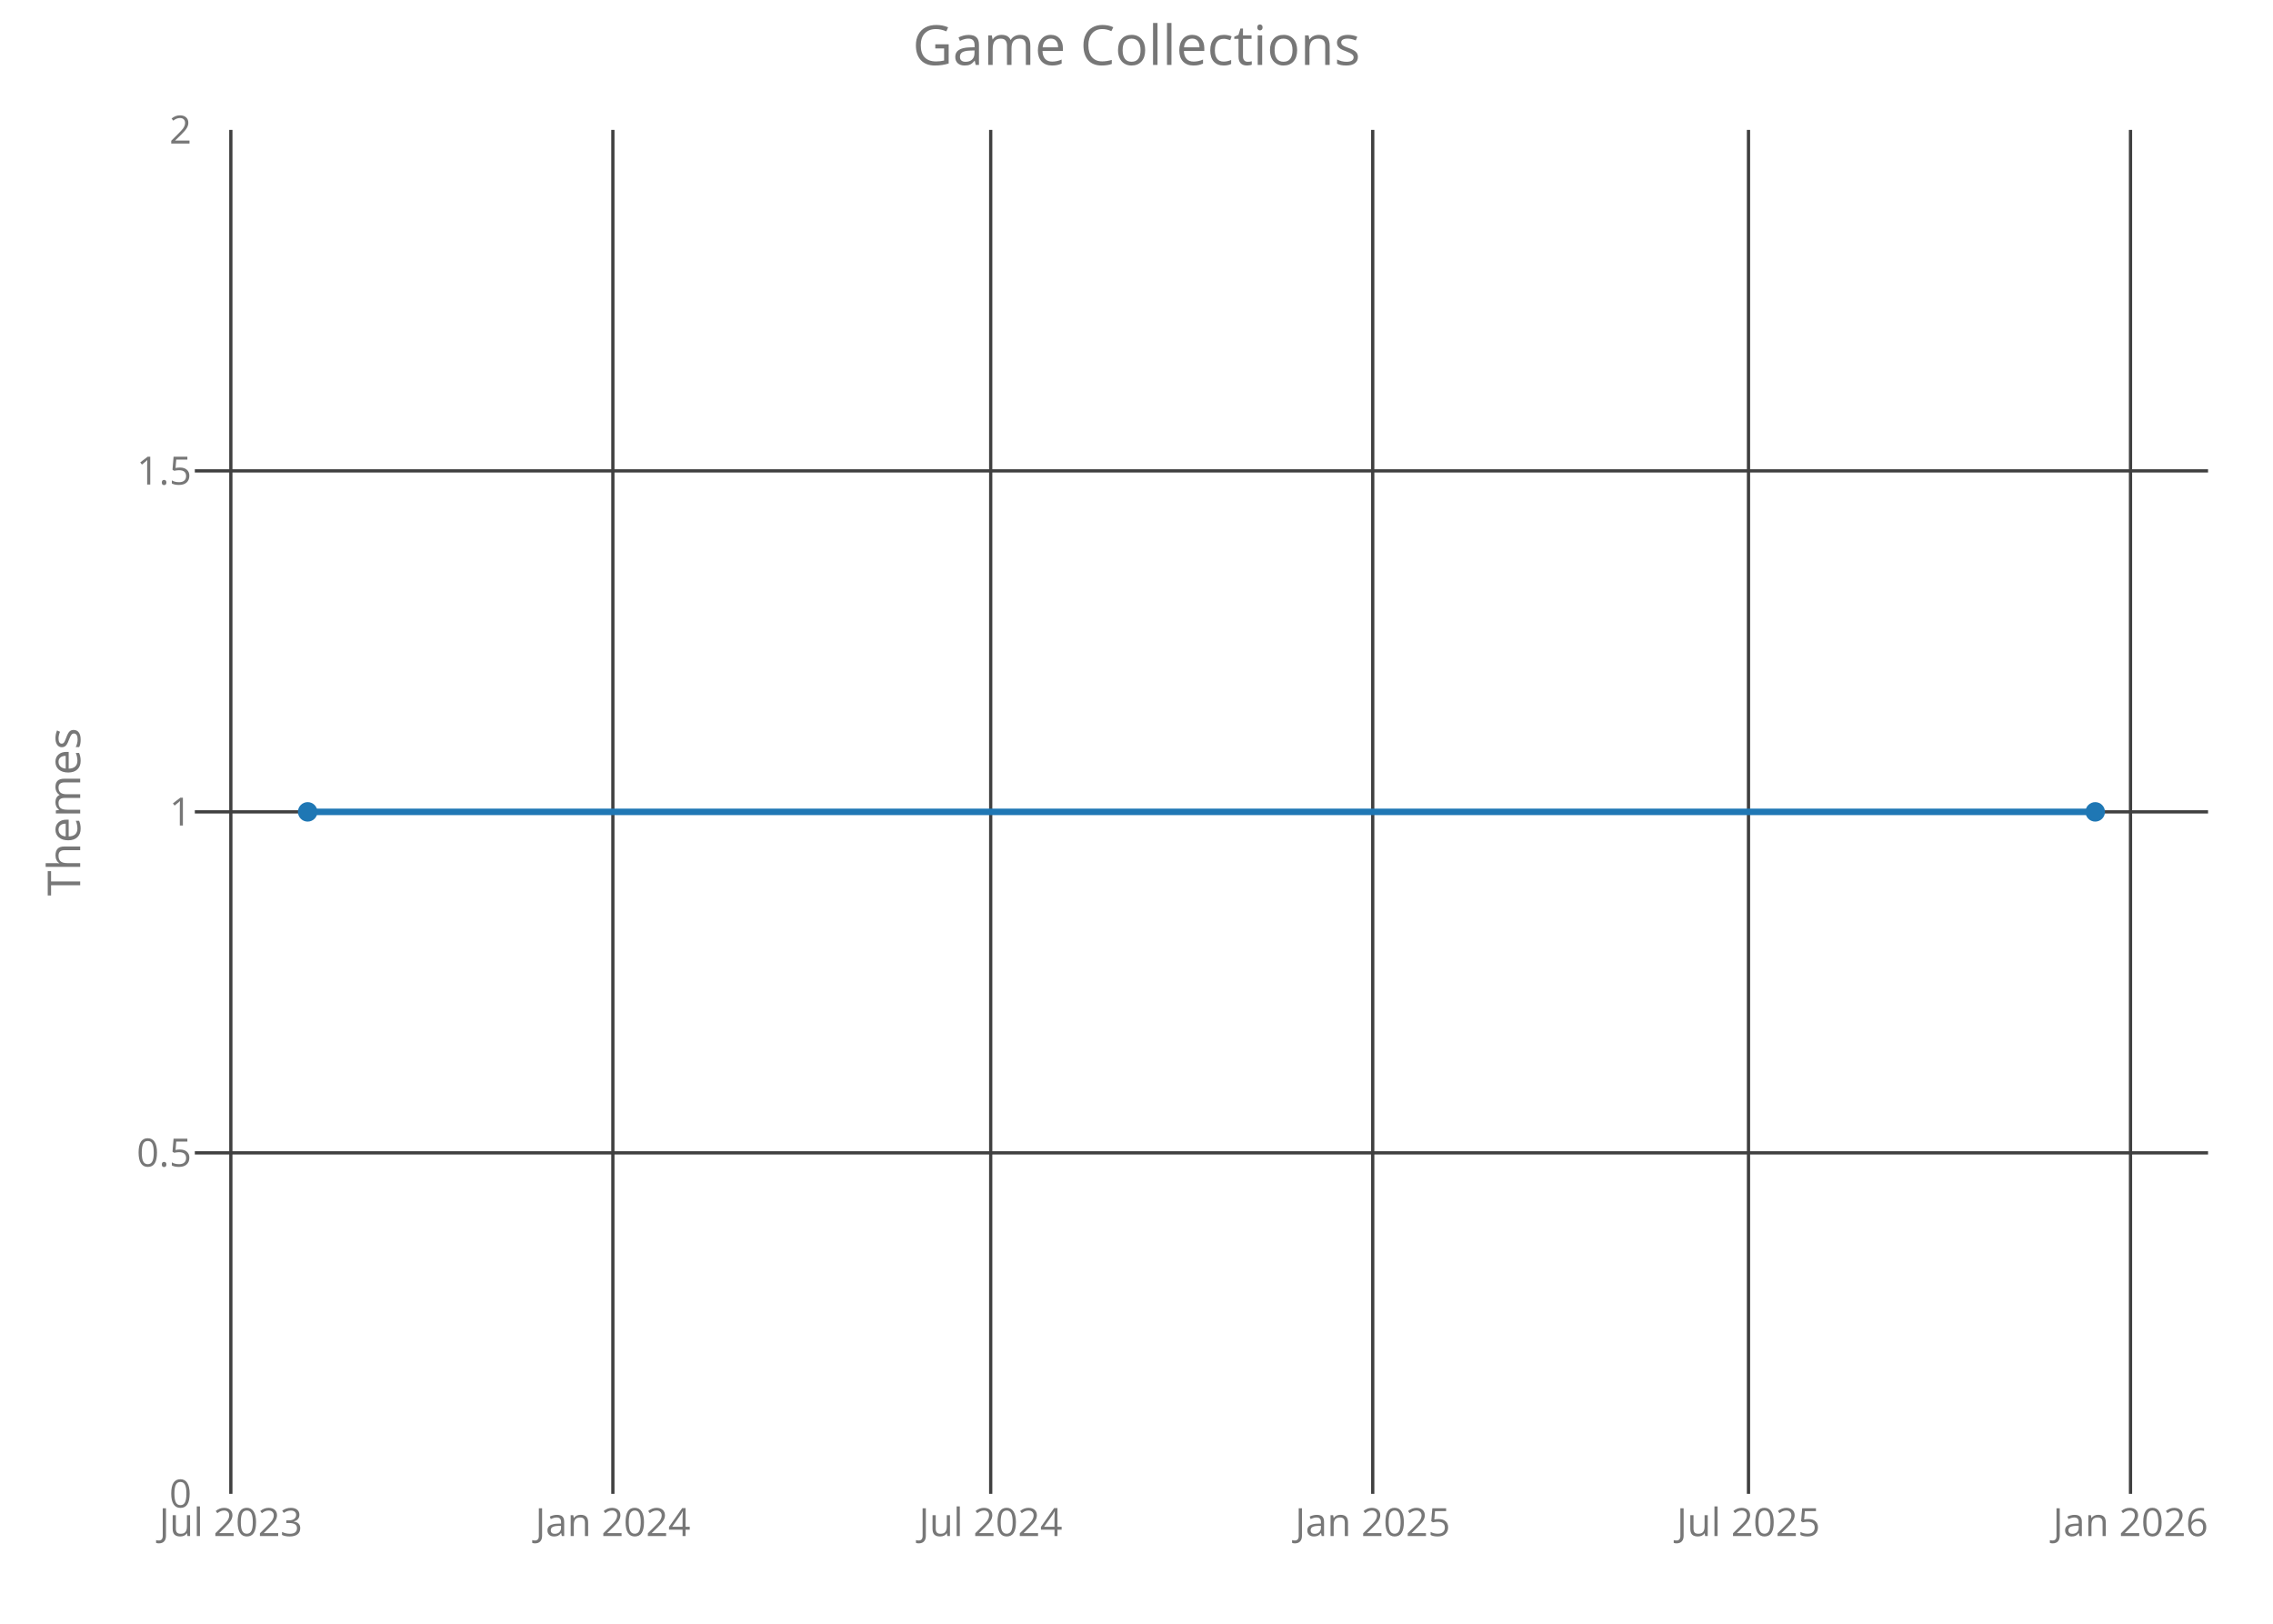
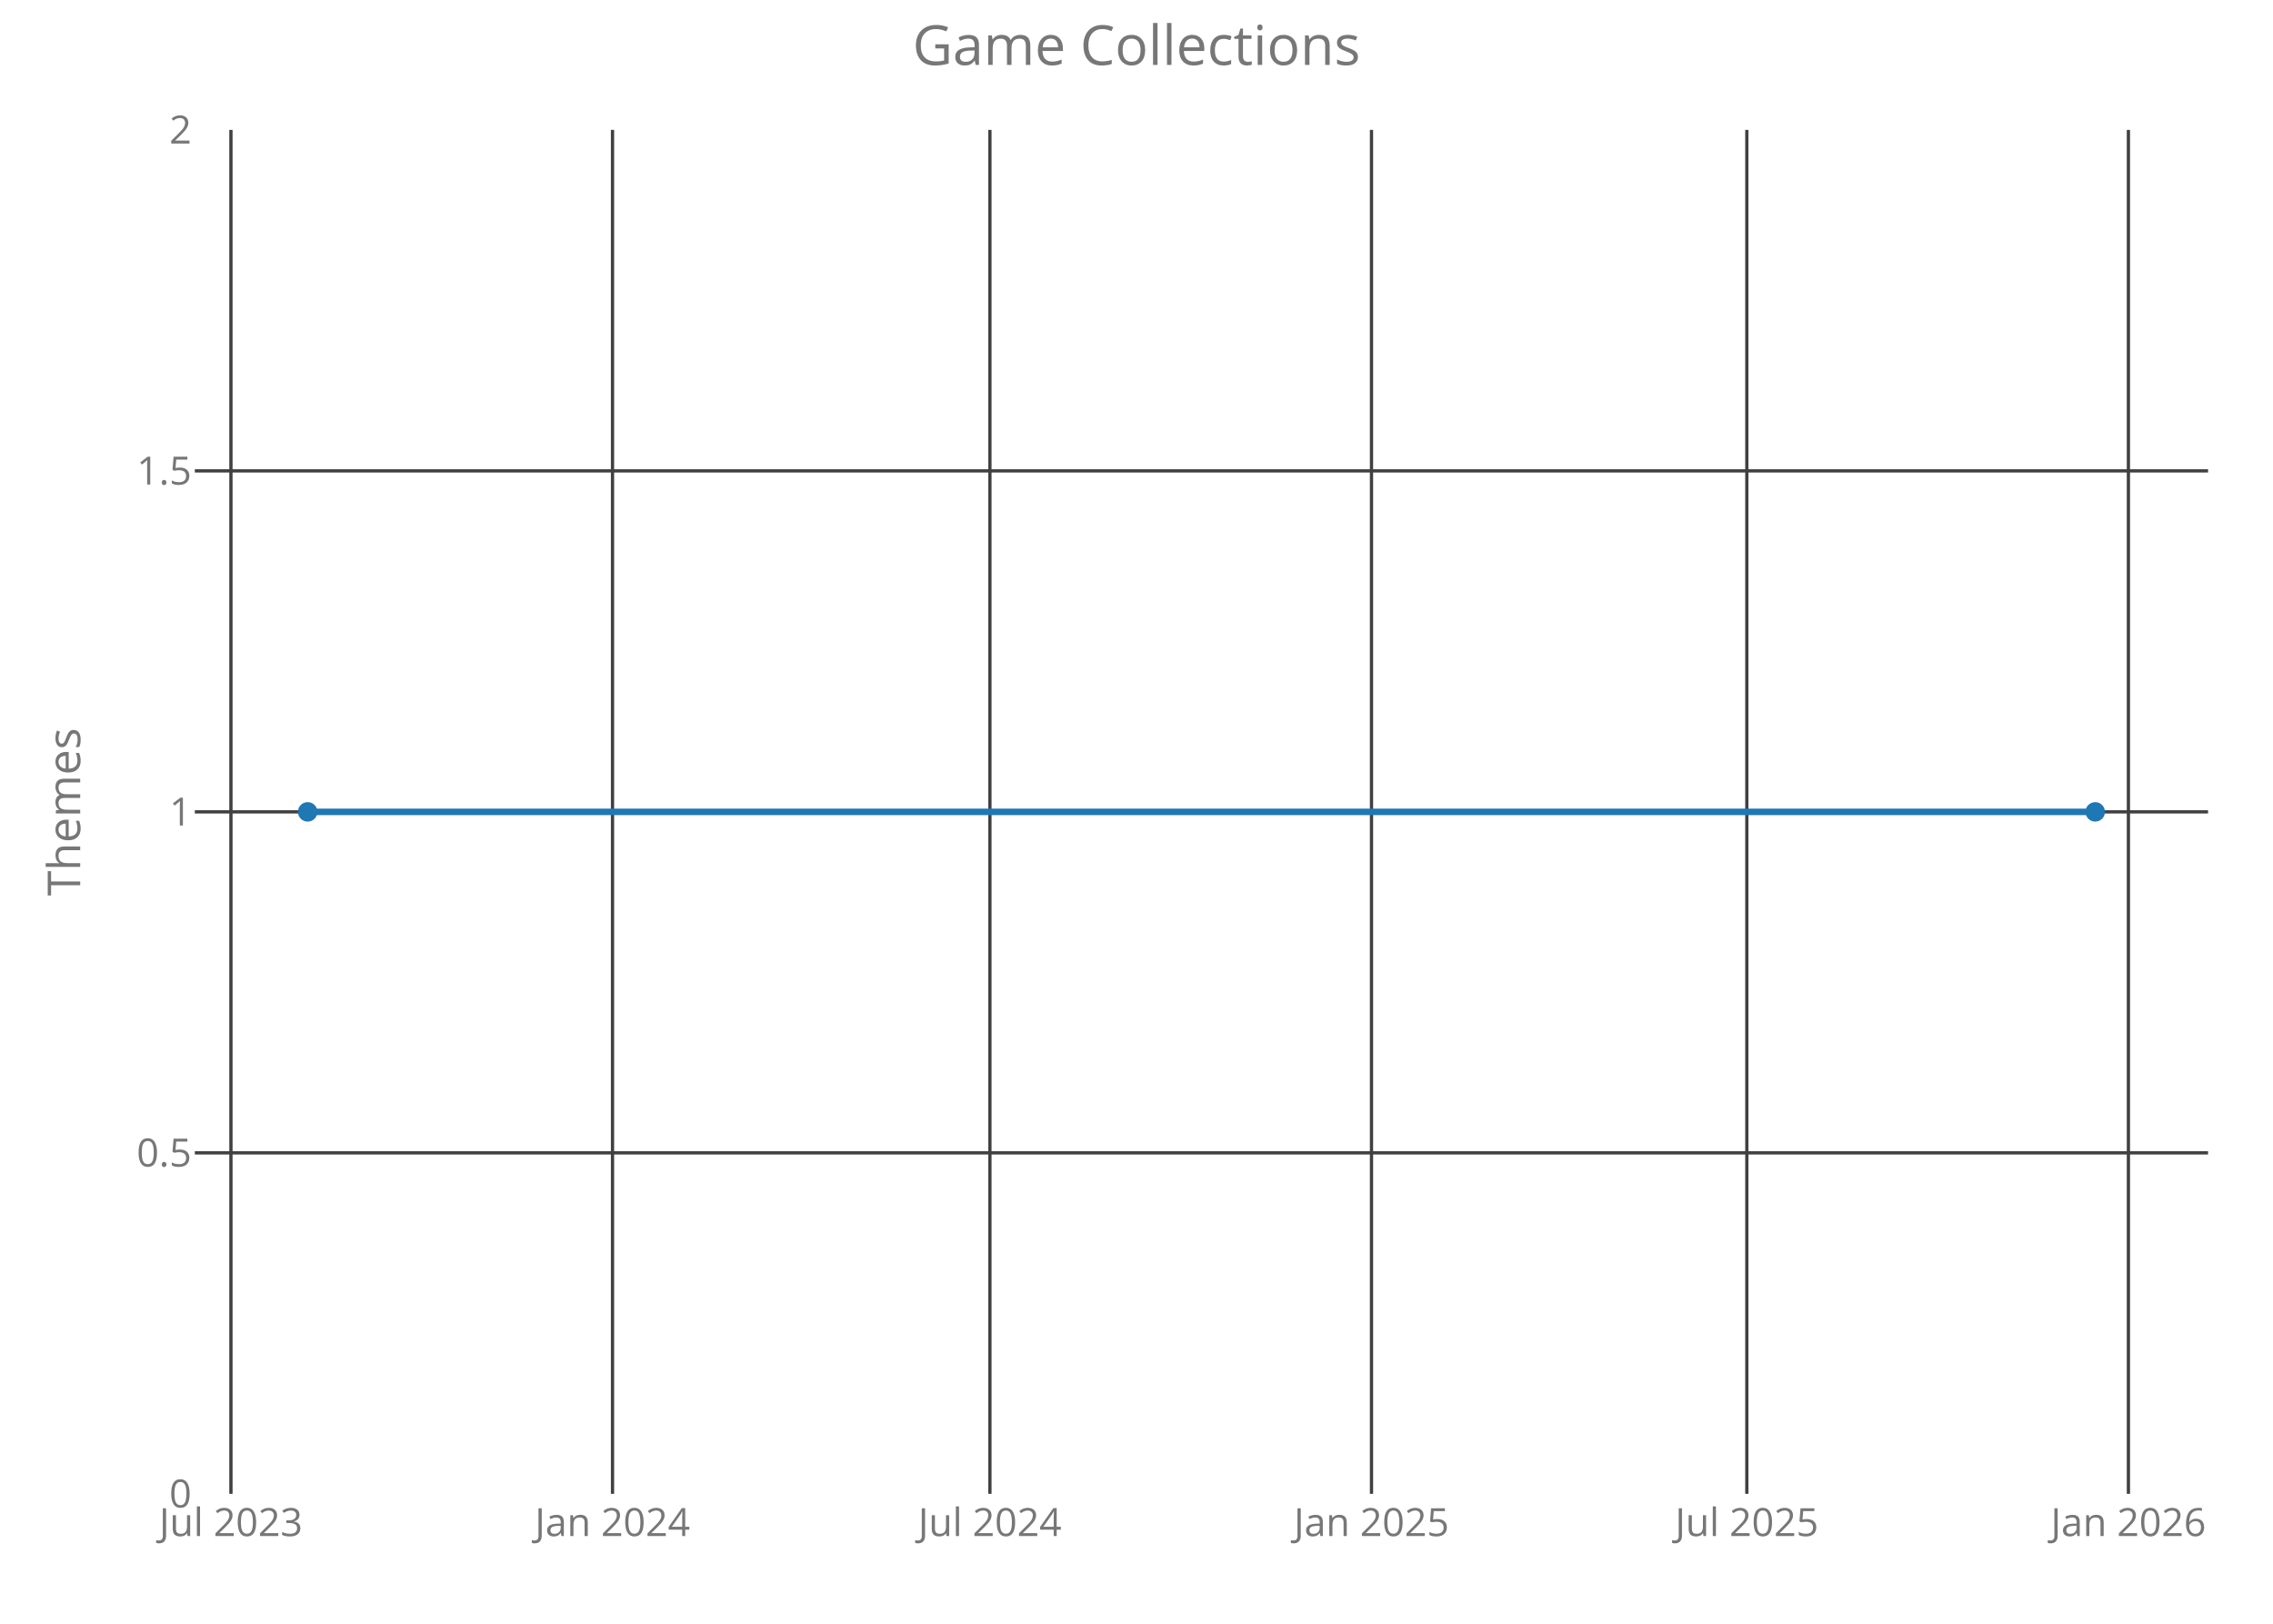
<svg xmlns="http://www.w3.org/2000/svg" class="main-svg" width="700" height="500" style="" viewBox="0 0 700 500">
  <rect x="0" y="0" width="700" height="500" style="fill: rgb(0, 0, 0); fill-opacity: 0;" />
-   <defs id="defs-9b9595">
+   <defs id="defs-ee7ac1">
    <g class="clips">
-       <clipPath id="clip9b9595xyplot" class="plotclip">
+       <clipPath id="clipee7ac1xyplot" class="plotclip">
        <rect width="620" height="420" />
      </clipPath>
-       <clipPath class="axesclip" id="clip9b9595x">
+       <clipPath class="axesclip" id="clipee7ac1x">
        <rect x="60" y="0" width="620" height="500" />
      </clipPath>
-       <clipPath class="axesclip" id="clip9b9595y">
+       <clipPath class="axesclip" id="clipee7ac1y">
        <rect x="0" y="40" width="700" height="420" />
      </clipPath>
-       <clipPath class="axesclip" id="clip9b9595xy">
+       <clipPath class="axesclip" id="clipee7ac1xy">
        <rect x="60" y="40" width="620" height="420" />
      </clipPath>
    </g>
    <g class="gradients" />
  </defs>
  <g class="bglayer">
    <rect class="bg" x="60" y="40" width="620" height="420" style="fill: rgb(0, 0, 0); fill-opacity: 0; stroke-width: 0;" />
  </g>
  <g class="layer-below">
    <g class="imagelayer" />
    <g class="shapelayer" />
  </g>
  <g class="cartesianlayer">
    <g class="subplot xy">
      <g class="layer-subplot">
        <g class="shapelayer" />
        <g class="imagelayer" />
      </g>
      <g class="gridlayer">
        <g class="x">
-           <path class="xgrid crisp" transform="translate(71.09,0)" d="M0,40v420" style="stroke: rgb(64, 64, 64); stroke-opacity: 1; stroke-width: 1px;" />
-           <path class="xgrid crisp" transform="translate(188.74,0)" d="M0,40v420" style="stroke: rgb(64, 64, 64); stroke-opacity: 1; stroke-width: 1px;" />
-           <path class="xgrid crisp" transform="translate(305.1,0)" d="M0,40v420" style="stroke: rgb(64, 64, 64); stroke-opacity: 1; stroke-width: 1px;" />
-           <path class="xgrid crisp" transform="translate(422.75,0)" d="M0,40v420" style="stroke: rgb(64, 64, 64); stroke-opacity: 1; stroke-width: 1px;" />
-           <path class="xgrid crisp" transform="translate(538.47,0)" d="M0,40v420" style="stroke: rgb(64, 64, 64); stroke-opacity: 1; stroke-width: 1px;" />
-           <path class="xgrid crisp" transform="translate(656.12,0)" d="M0,40v420" style="stroke: rgb(64, 64, 64); stroke-opacity: 1; stroke-width: 1px;" />
+           <path class="xgrid crisp" transform="translate(71.12,0)" d="M0,40v420" style="stroke: rgb(64, 64, 64); stroke-opacity: 1; stroke-width: 1px;" />
+           <path class="xgrid crisp" transform="translate(188.63,0)" d="M0,40v420" style="stroke: rgb(64, 64, 64); stroke-opacity: 1; stroke-width: 1px;" />
+           <path class="xgrid crisp" transform="translate(304.86,0)" d="M0,40v420" style="stroke: rgb(64, 64, 64); stroke-opacity: 1; stroke-width: 1px;" />
+           <path class="xgrid crisp" transform="translate(422.37,0)" d="M0,40v420" style="stroke: rgb(64, 64, 64); stroke-opacity: 1; stroke-width: 1px;" />
+           <path class="xgrid crisp" transform="translate(537.96,0)" d="M0,40v420" style="stroke: rgb(64, 64, 64); stroke-opacity: 1; stroke-width: 1px;" />
+           <path class="xgrid crisp" transform="translate(655.47,0)" d="M0,40v420" style="stroke: rgb(64, 64, 64); stroke-opacity: 1; stroke-width: 1px;" />
        </g>
        <g class="y">
          <path class="ygrid crisp" transform="translate(0,355)" d="M60,0h620" style="stroke: rgb(64, 64, 64); stroke-opacity: 1; stroke-width: 1px;" />
          <path class="ygrid crisp" transform="translate(0,250)" d="M60,0h620" style="stroke: rgb(64, 64, 64); stroke-opacity: 1; stroke-width: 1px;" />
          <path class="ygrid crisp" transform="translate(0,145)" d="M60,0h620" style="stroke: rgb(64, 64, 64); stroke-opacity: 1; stroke-width: 1px;" />
        </g>
      </g>
      <g class="zerolinelayer" />
      <path class="xlines-below crisp" d="M0,0" style="fill: none;" />
      <path class="ylines-below crisp" d="M0,0" style="fill: none;" />
      <g class="overlines-below" />
      <g class="xaxislayer-below">
        <g class="xtick">
-           <text text-anchor="middle" x="0" y="473" transform="translate(71.09,0)" style="font-family: 'Open Sans'; font-size: 12px; fill: rgb(119, 119, 119); fill-opacity: 1; white-space: pre;">Jul 2023</text>
+           <text text-anchor="middle" x="0" y="473" transform="translate(71.12,0)" style="font-family: 'Open Sans'; font-size: 12px; fill: rgb(119, 119, 119); fill-opacity: 1; white-space: pre;">Jul 2023</text>
        </g>
        <g class="xtick">
-           <text text-anchor="middle" x="0" y="473" transform="translate(188.74,0)" style="font-family: 'Open Sans'; font-size: 12px; fill: rgb(119, 119, 119); fill-opacity: 1; white-space: pre;">Jan 2024</text>
+           <text text-anchor="middle" x="0" y="473" transform="translate(188.63,0)" style="font-family: 'Open Sans'; font-size: 12px; fill: rgb(119, 119, 119); fill-opacity: 1; white-space: pre;">Jan 2024</text>
        </g>
        <g class="xtick">
-           <text text-anchor="middle" x="0" y="473" transform="translate(305.1,0)" style="font-family: 'Open Sans'; font-size: 12px; fill: rgb(119, 119, 119); fill-opacity: 1; white-space: pre;">Jul 2024</text>
+           <text text-anchor="middle" x="0" y="473" transform="translate(304.86,0)" style="font-family: 'Open Sans'; font-size: 12px; fill: rgb(119, 119, 119); fill-opacity: 1; white-space: pre;">Jul 2024</text>
        </g>
        <g class="xtick">
-           <text text-anchor="middle" x="0" y="473" transform="translate(422.75,0)" style="font-family: 'Open Sans'; font-size: 12px; fill: rgb(119, 119, 119); fill-opacity: 1; white-space: pre;">Jan 2025</text>
+           <text text-anchor="middle" x="0" y="473" transform="translate(422.37,0)" style="font-family: 'Open Sans'; font-size: 12px; fill: rgb(119, 119, 119); fill-opacity: 1; white-space: pre;">Jan 2025</text>
        </g>
        <g class="xtick">
-           <text text-anchor="middle" x="0" y="473" transform="translate(538.47,0)" style="font-family: 'Open Sans'; font-size: 12px; fill: rgb(119, 119, 119); fill-opacity: 1; white-space: pre;">Jul 2025</text>
+           <text text-anchor="middle" x="0" y="473" transform="translate(537.96,0)" style="font-family: 'Open Sans'; font-size: 12px; fill: rgb(119, 119, 119); fill-opacity: 1; white-space: pre;">Jul 2025</text>
        </g>
        <g class="xtick">
-           <text text-anchor="middle" x="0" y="473" transform="translate(656.12,0)" style="font-family: 'Open Sans'; font-size: 12px; fill: rgb(119, 119, 119); fill-opacity: 1; white-space: pre;">Jan 2026</text>
+           <text text-anchor="middle" x="0" y="473" transform="translate(655.47,0)" style="font-family: 'Open Sans'; font-size: 12px; fill: rgb(119, 119, 119); fill-opacity: 1; white-space: pre;">Jan 2026</text>
        </g>
      </g>
      <g class="yaxislayer-below">
        <g class="ytick">
          <text text-anchor="end" x="59" y="4.2" transform="translate(0,460)" style="font-family: 'Open Sans'; font-size: 12px; fill: rgb(119, 119, 119); fill-opacity: 1; white-space: pre;">0</text>
        </g>
        <g class="ytick">
          <text text-anchor="end" x="59" y="4.2" transform="translate(0,355)" style="font-family: 'Open Sans'; font-size: 12px; fill: rgb(119, 119, 119); fill-opacity: 1; white-space: pre;">0.5</text>
        </g>
        <g class="ytick">
          <text text-anchor="end" x="59" y="4.2" transform="translate(0,250)" style="font-family: 'Open Sans'; font-size: 12px; fill: rgb(119, 119, 119); fill-opacity: 1; white-space: pre;">1</text>
        </g>
        <g class="ytick">
          <text text-anchor="end" x="59" y="4.2" transform="translate(0,145)" style="font-family: 'Open Sans'; font-size: 12px; fill: rgb(119, 119, 119); fill-opacity: 1; white-space: pre;">1.5</text>
        </g>
        <g class="ytick">
          <text text-anchor="end" x="59" y="4.2" transform="translate(0,40)" style="font-family: 'Open Sans'; font-size: 12px; fill: rgb(119, 119, 119); fill-opacity: 1; white-space: pre;">2</text>
        </g>
      </g>
      <g class="overaxes-below" />
-       <g class="plot" transform="translate(60,40)" clip-path="url('#clip9b9595xyplot')">
+       <g class="plot" transform="translate(60,40)" clip-path="url('#clipee7ac1xyplot')">
        <g class="scatterlayer mlayer">
-           <g class="trace scatter trace4a7474" style="stroke-miterlimit: 2; opacity: 1;">
+           <g class="trace scatter trace203825" style="stroke-miterlimit: 2; opacity: 1;">
            <g class="fills" />
            <g class="errorbars" />
            <g class="lines">
              <path class="js-line" d="M34.75,210L585.25,210" style="vector-effect: non-scaling-stroke; fill: none; stroke: rgb(31, 119, 180); stroke-opacity: 1; stroke-width: 2px; opacity: 1;" />
            </g>
            <g class="points">
              <path class="point" transform="translate(34.75,210)" d="M3,0A3,3 0 1,1 0,-3A3,3 0 0,1 3,0Z" style="opacity: 1; stroke-width: 0px; fill: rgb(31, 119, 180); fill-opacity: 1;" />
              <path class="point" transform="translate(585.25,210)" d="M3,0A3,3 0 1,1 0,-3A3,3 0 0,1 3,0Z" style="opacity: 1; stroke-width: 0px; fill: rgb(31, 119, 180); fill-opacity: 1;" />
            </g>
            <g class="text" />
          </g>
        </g>
      </g>
      <g class="overplot" />
      <path class="xlines-above" />
      <path class="ylines-above" />
      <g class="overlines-above" />
      <g class="xaxislayer-above" />
      <g class="yaxislayer-above" />
      <g class="overaxes-above" />
    </g>
  </g>
  <g class="polarlayer" />
  <g class="ternarylayer" />
  <g class="geolayer" />
  <g class="funnelarealayer" />
  <g class="pielayer" />
  <g class="treemaplayer" />
  <g class="sunburstlayer" />
  <g class="glimages" />
-   <defs id="topdefs-9b9595">
+   <defs id="topdefs-ee7ac1">
    <g class="clips" />
  </defs>
  <g class="layer-above">
    <g class="imagelayer" />
    <g class="shapelayer" />
  </g>
  <g class="infolayer">
    <g class="g-gtitle">
      <text class="gtitle" x="350" y="20" text-anchor="middle" dy="0em" style="font-family: 'Open Sans'; font-size: 17px; fill: rgb(119, 119, 119); opacity: 1; font-weight: normal; white-space: pre;">Game Collections</text>
    </g>
    <g class="g-xtitle" />
    <g class="g-ytitle">
      <text class="ytitle" transform="rotate(-90,24.7,250)" x="24.7" y="250" text-anchor="middle" style="font-family: 'Open Sans'; font-size: 14px; fill: rgb(119, 119, 119); opacity: 1; font-weight: normal; white-space: pre;">Themes</text>
    </g>
  </g>
</svg>
